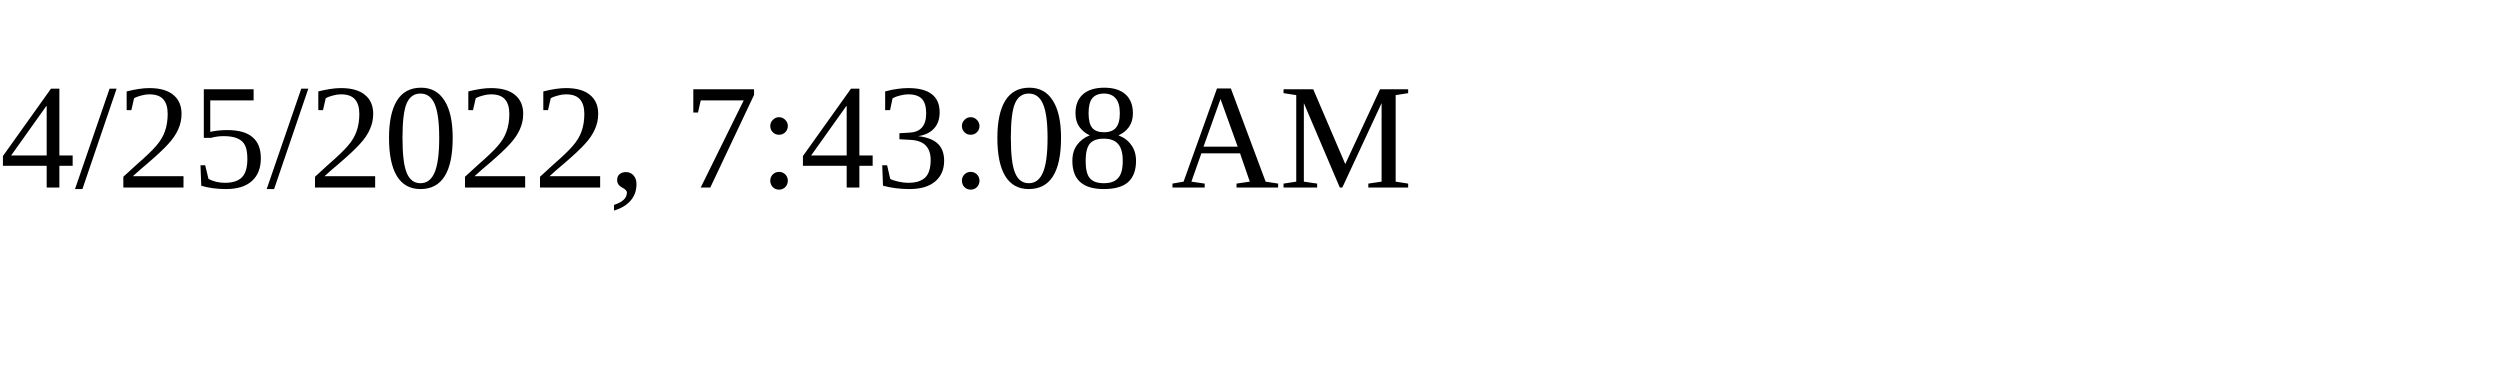
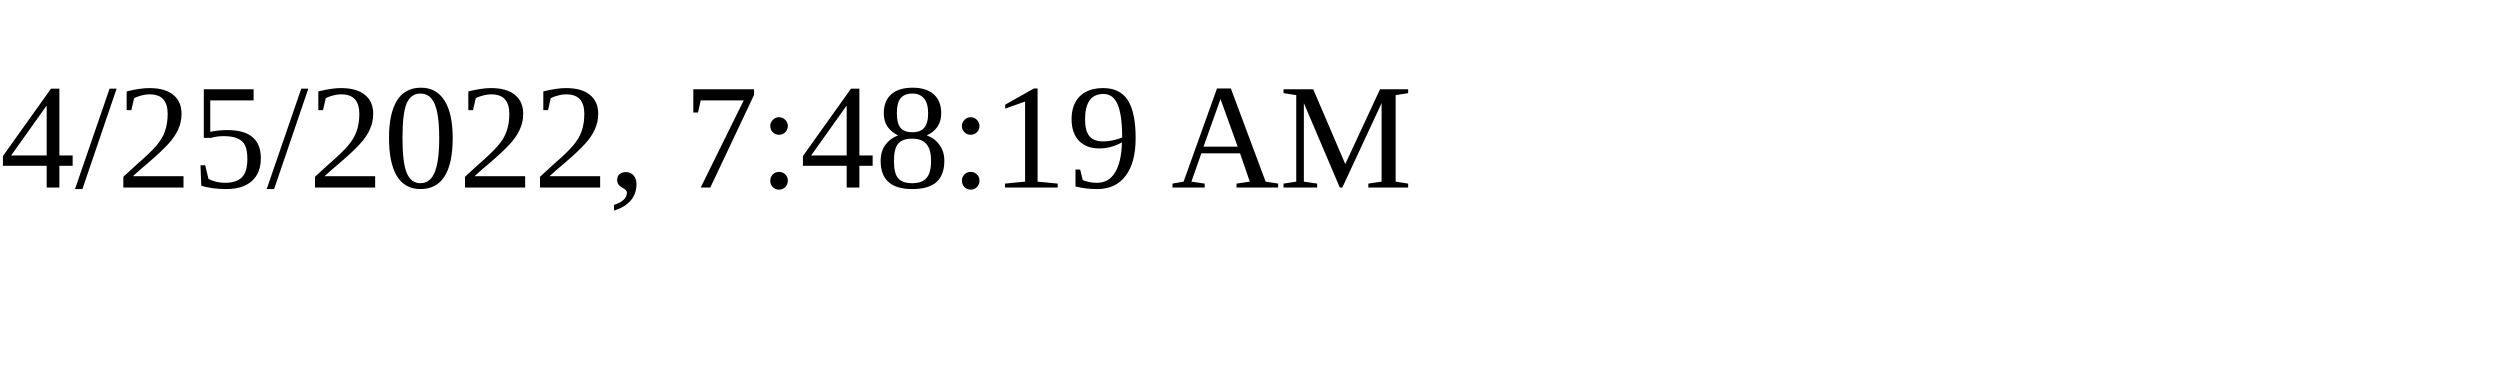
<svg xmlns="http://www.w3.org/2000/svg" height="30" width="200">
-   <text x="0" y="15">4/25/2022, 7:43:08 AM</text>
+   <text x="0" y="15">4/25/2022, 7:48:19 AM</text>
</svg>
